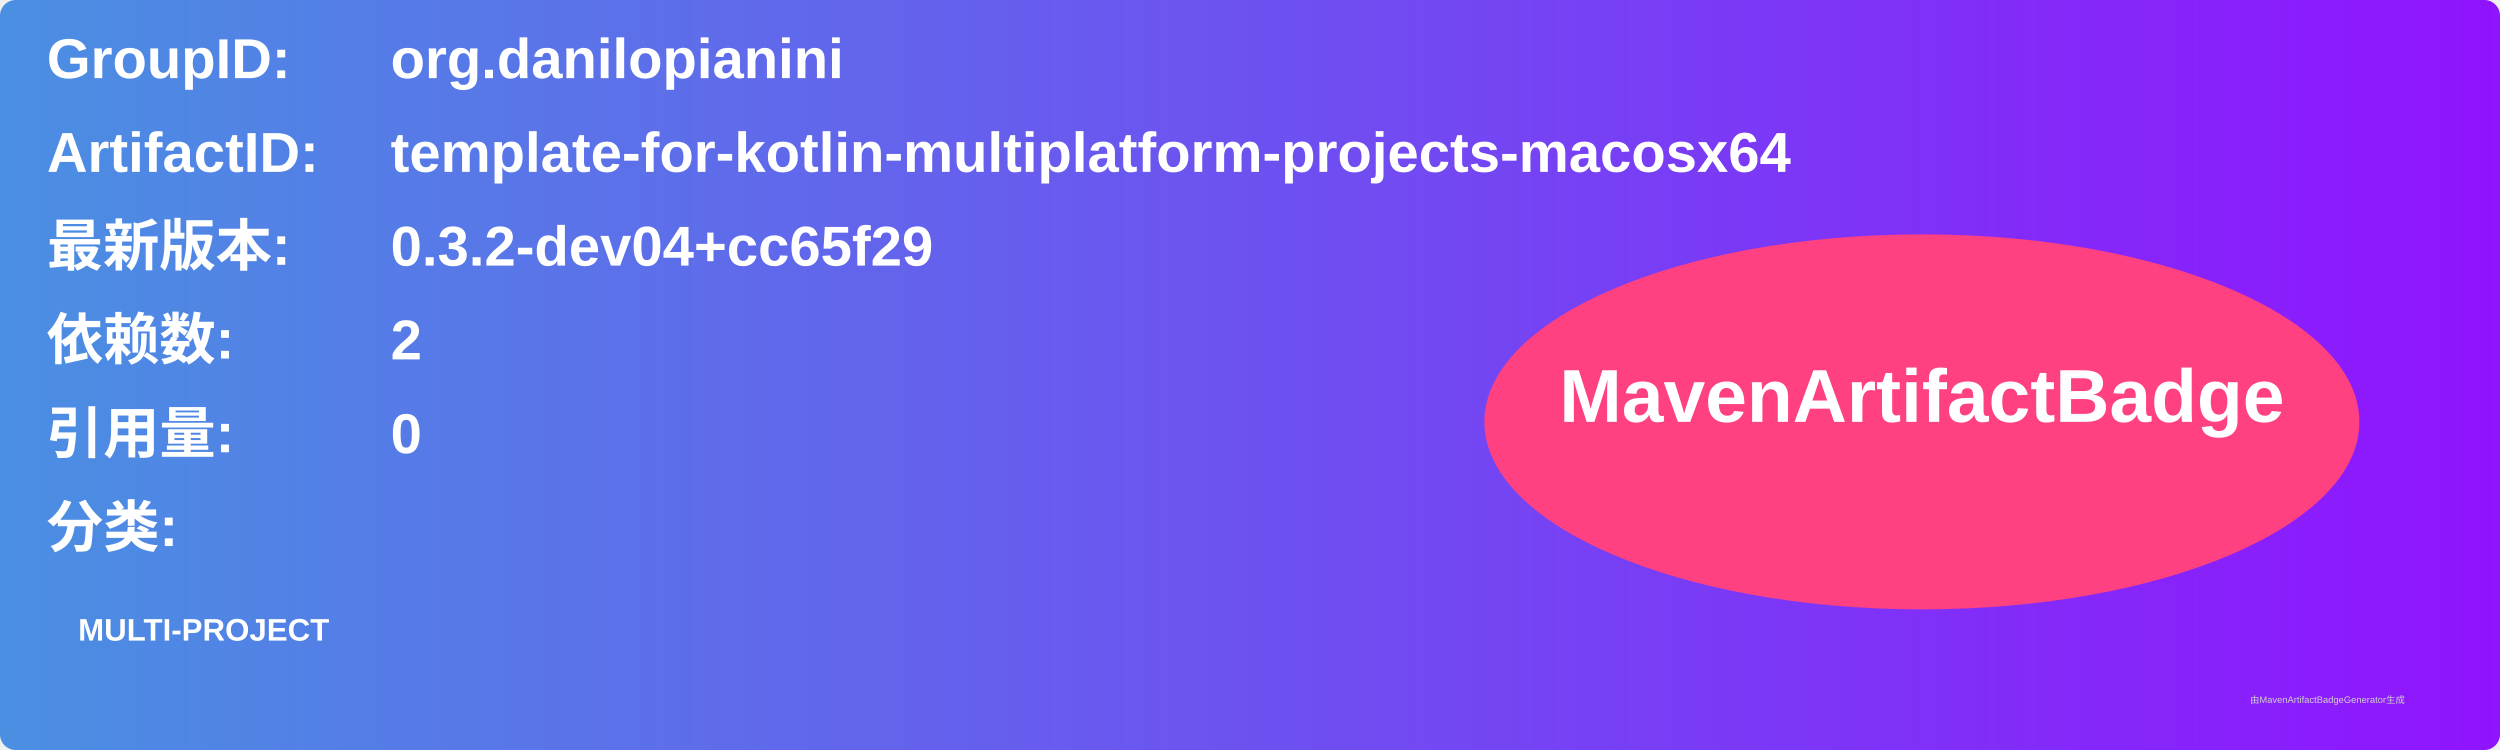
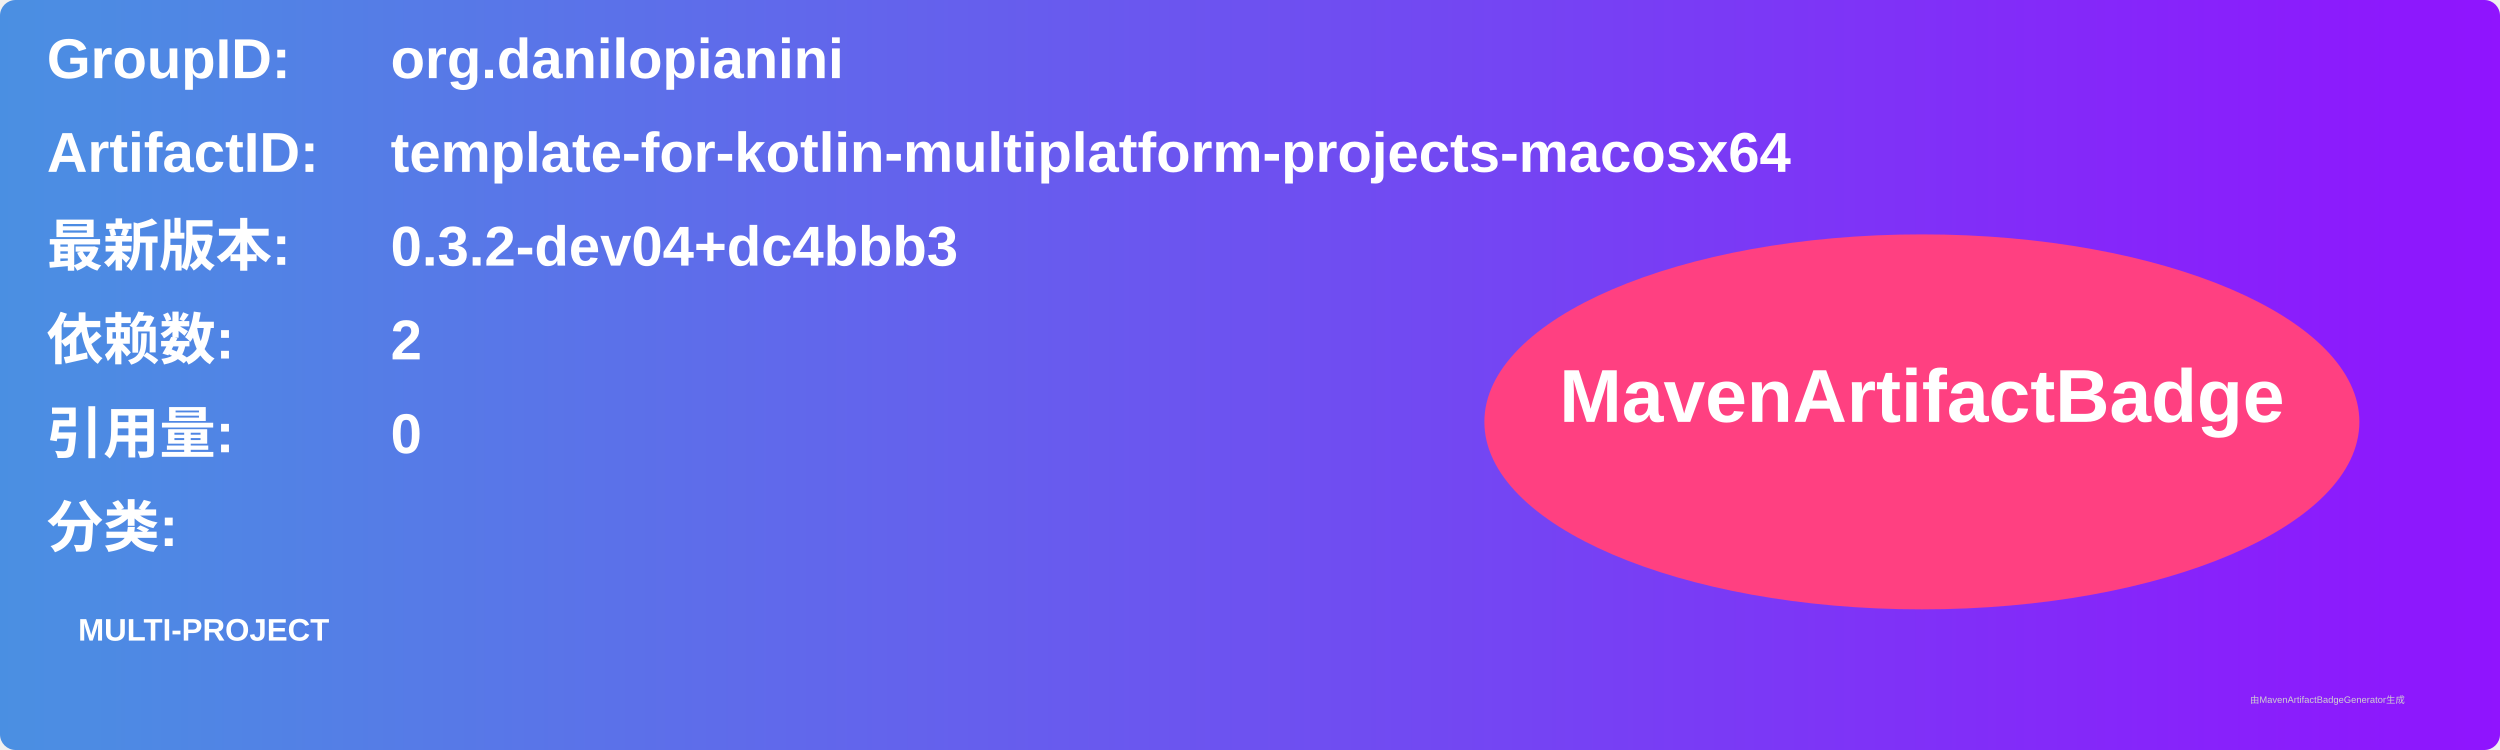
<svg xmlns="http://www.w3.org/2000/svg" width="800" height="240" viewBox="0 0 800 240">
  <linearGradient id="grad" x1="0%" y1="0%" x2="100%" y2="0%">
    <stop offset="0%" stop-color="#4a90e2" />
    <stop offset="100%" stop-color="#9013fe" />
  </linearGradient>
  <rect width="100%" height="100%" rx="5" ry="5" fill="url(#grad)" />
  <g transform="translate(15, 15)">
    <text x="0" y="10" font-family="Arial" font-size="18" fill="white" font-weight="bold" width="260">GroupID:</text>
    <text x="110" y="10" font-family="Arial" font-size="18" fill="white" font-weight="bold" width="460">org.danilopianini</text>
    <text x="0" y="40" font-family="Arial" font-size="18" fill="white" font-weight="bold" width="260">ArtifactID:</text>
    <text x="110" y="40" font-family="Arial" font-size="18" fill="white" font-weight="bold" width="460">template-for-kotlin-multiplatform-projects-macosx64</text>
    <text x="0" y="70" font-family="Arial" font-size="18" fill="white" font-weight="bold">最新版本:</text>
    <text x="110" y="70" font-family="Arial" font-size="18" fill="white" font-weight="bold">
-       <tspan font-weight="bold">0.3.2-dev04+cc65f29</tspan>
+       <tspan font-weight="bold">0.3.2-dev04+dc4bbb3</tspan>
    </text>
    <text x="0" y="100" font-family="Arial" font-size="18" fill="white" font-weight="bold">依赖数: </text>
    <text x="110" y="100" font-family="Arial" font-size="18" fill="white">
      <tspan font-weight="bold">2</tspan>
    </text>
    <text x="0" y="130" font-family="Arial" font-size="18" fill="white" font-weight="bold">引用量: </text>
    <text x="110" y="130" font-family="Arial" font-size="18" fill="white">
      <tspan font-weight="bold">0</tspan>
    </text>
    <text x="0" y="160" font-family="Arial" font-size="18" fill="white" font-weight="bold">分类:</text>
    <text x="10" y="190" font-family="Arial" font-size="10" fill="white">
      <tspan font-weight="bold">MULTI-PROJECT</tspan>
    </text>
    <ellipse cx="600" cy="120" rx="140" ry="60" fill="#ff4081" />
    <text x="600" y="120" text-anchor="middle" font-family="Arial" font-size="24" fill="white" font-weight="bold">MavenArtifactBadge</text>
  </g>
  <text x="720" y="225" font-family="Arial" font-size="3" fill="#d0d0d0">由MavenArtifactBadgeGenerator生成</text>
</svg>
